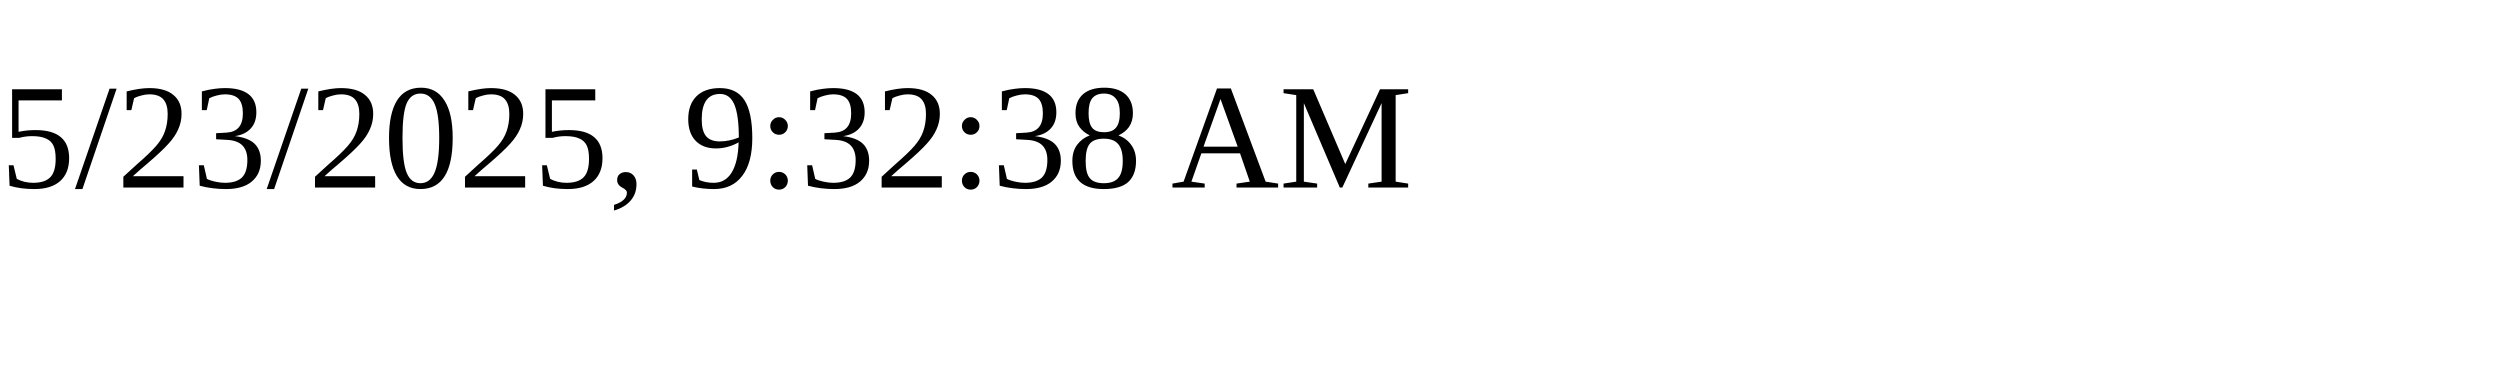
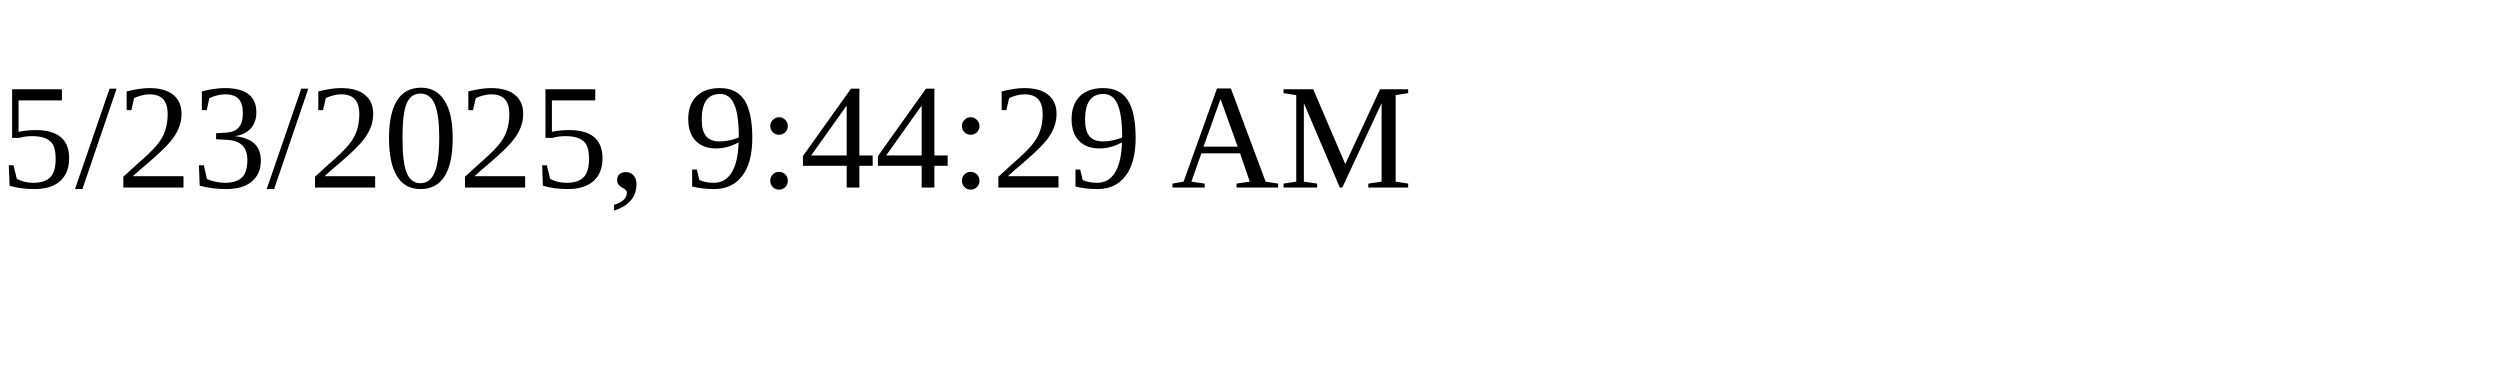
<svg xmlns="http://www.w3.org/2000/svg" height="30" width="200">
-   <text x="0" y="15">5/23/2025, 9:32:38 AM</text>
+   <text x="0" y="15">5/23/2025, 9:44:29 AM</text>
</svg>
